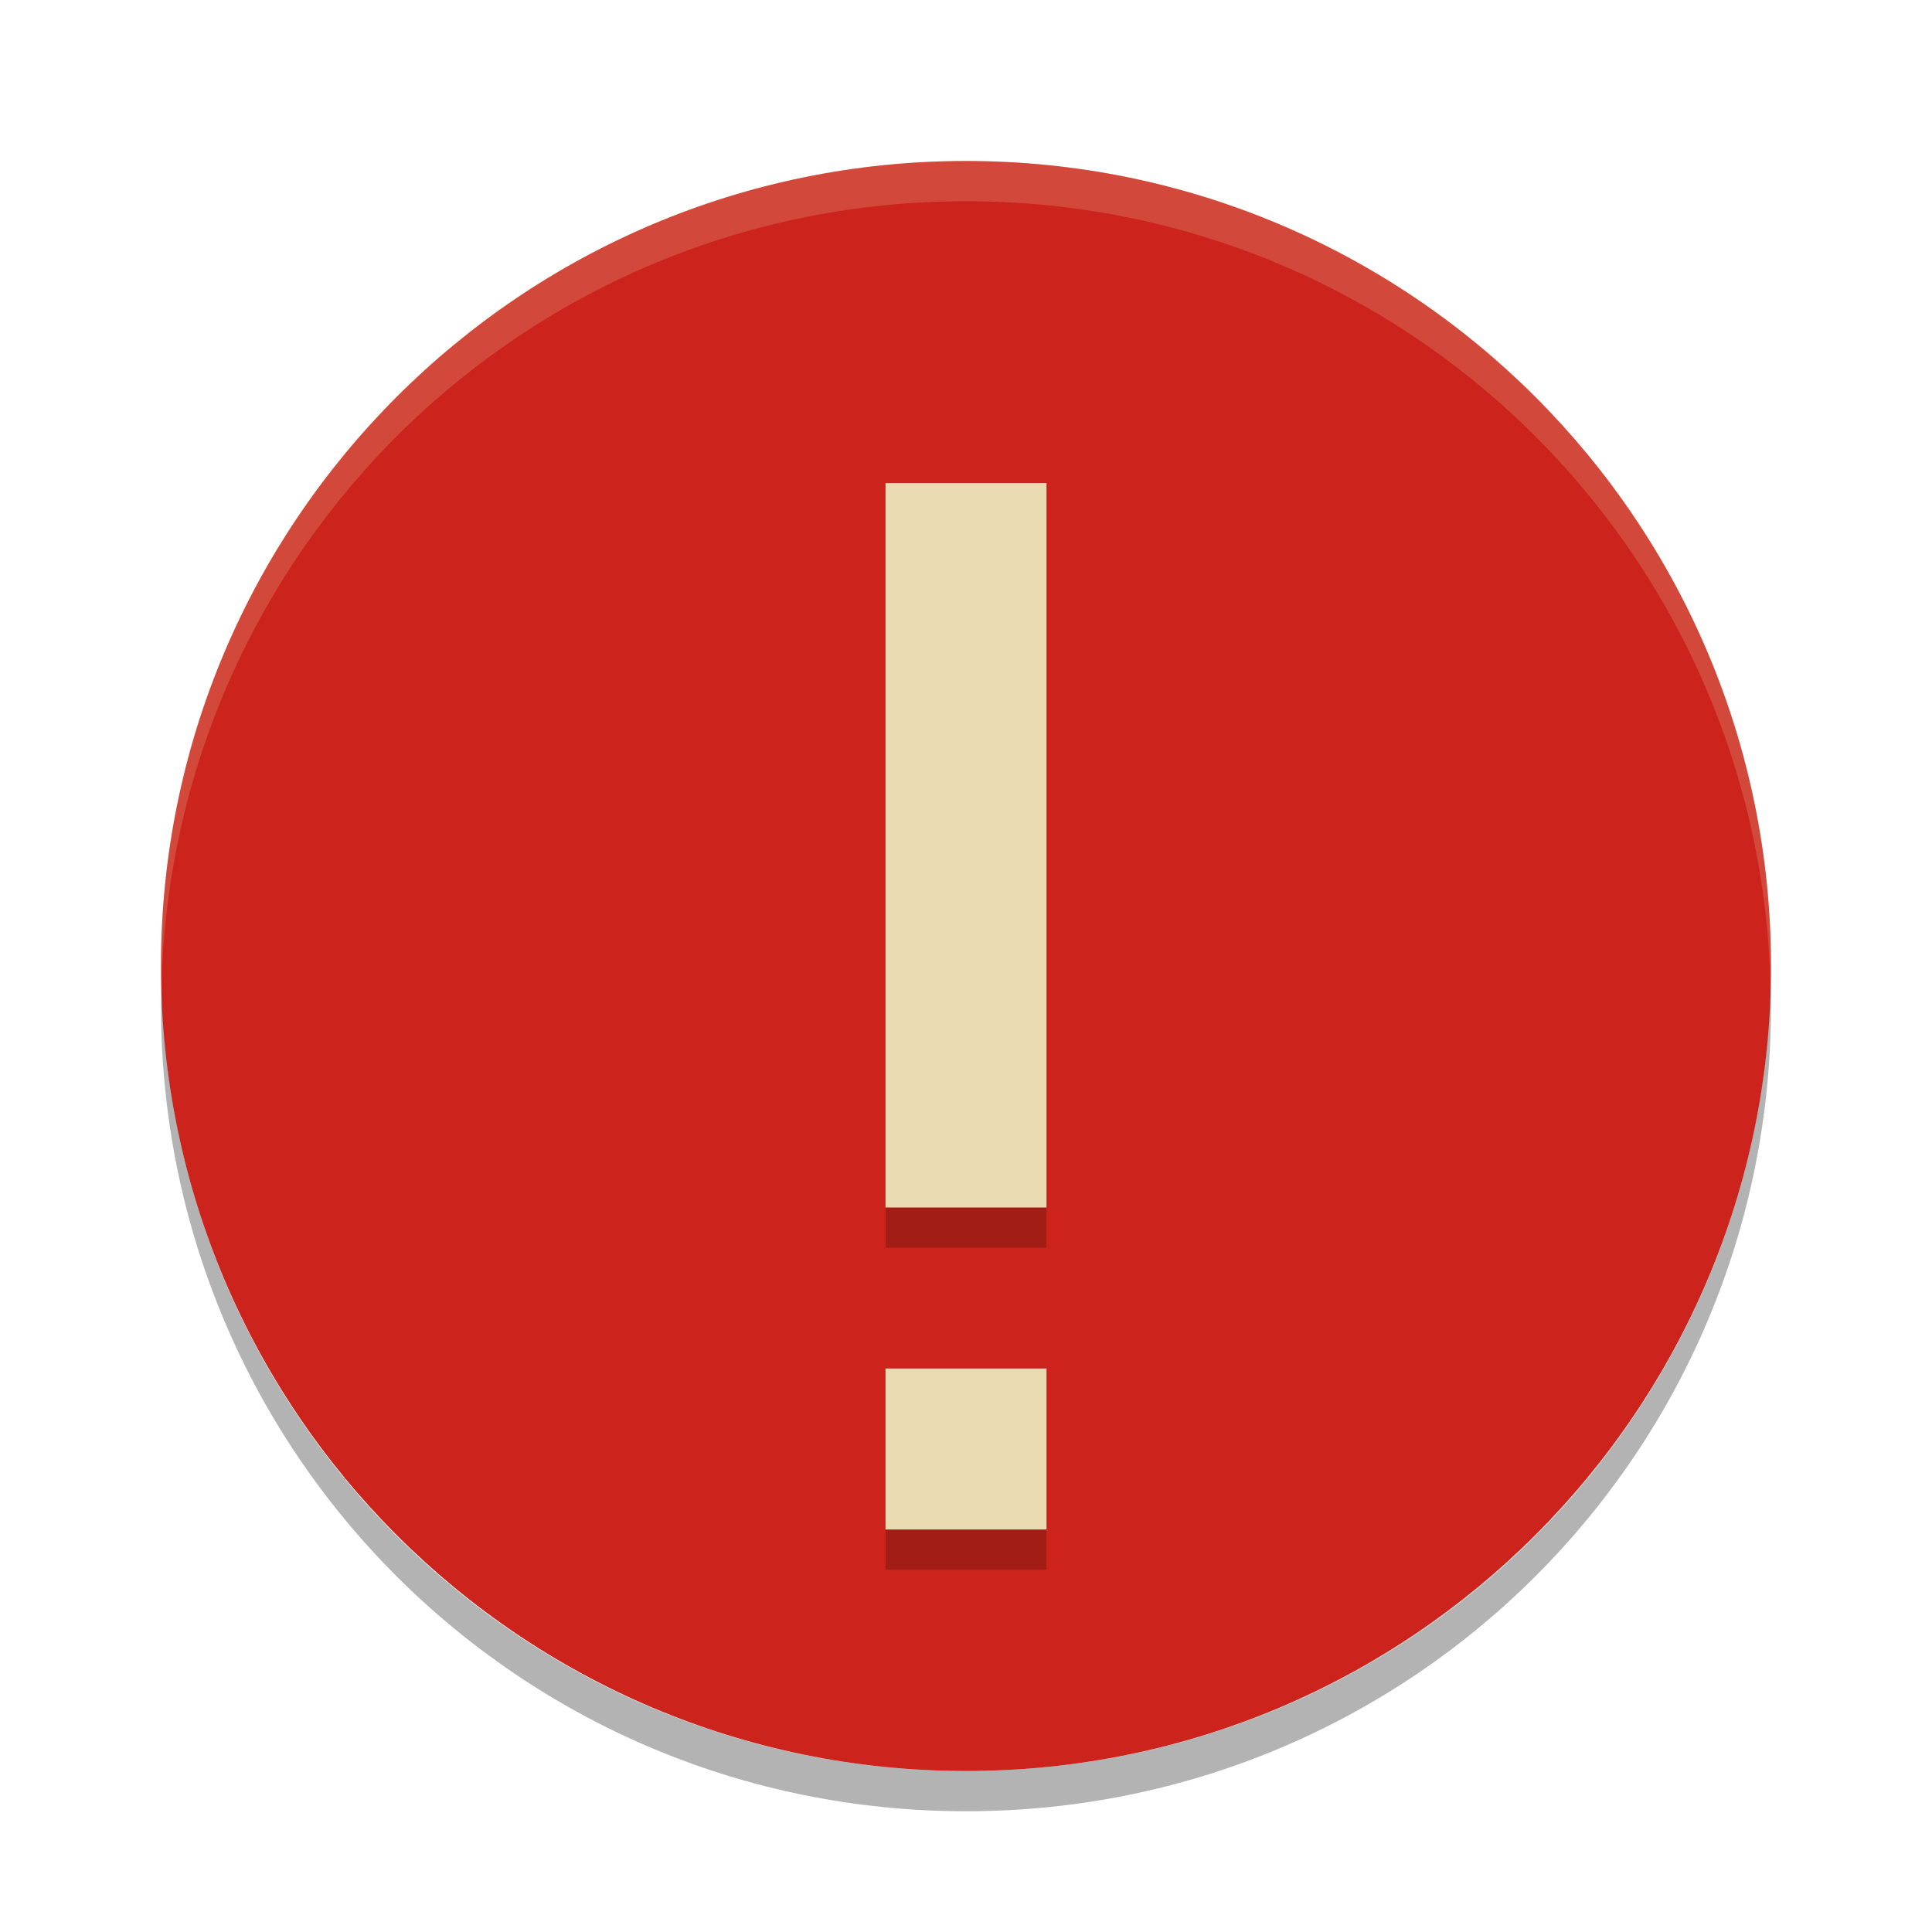
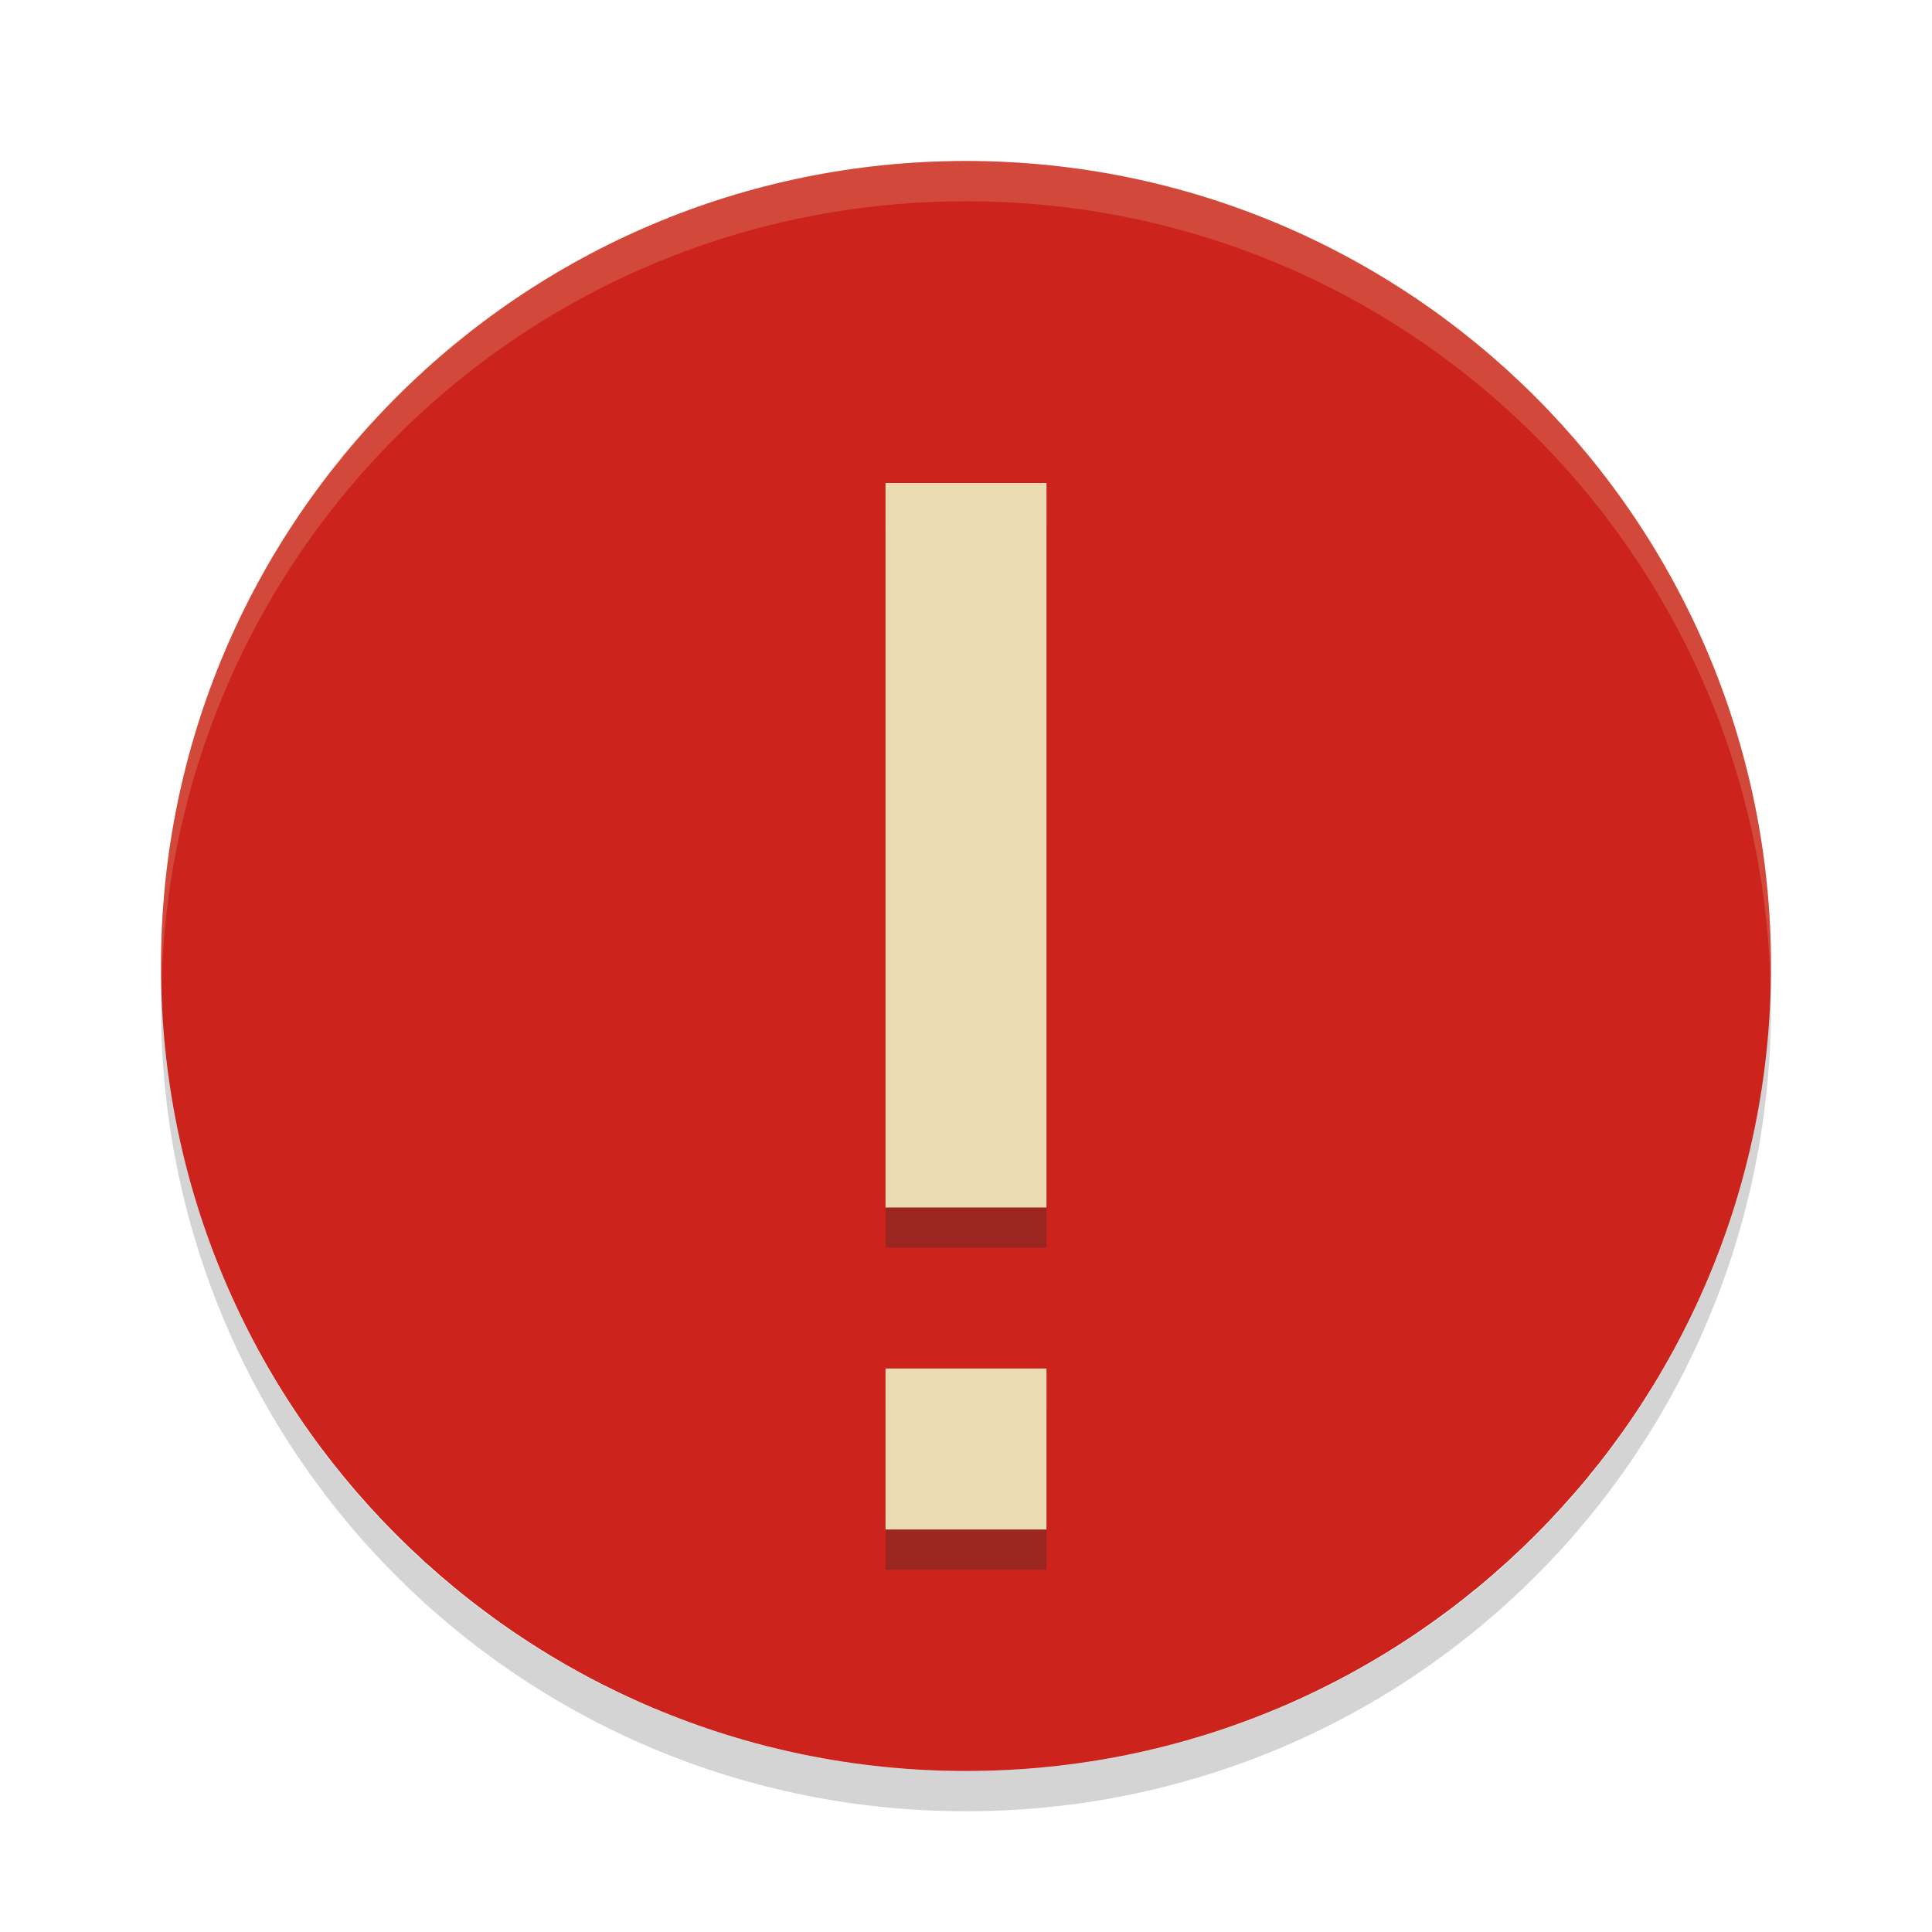
<svg xmlns="http://www.w3.org/2000/svg" width="24" height="24" version="1">
-   <rect fill="#cc241d" width="20" height="20" x="-22" y="-22" rx="10" ry="10" transform="matrix(0,-1,-1,0,0,0)" />
-   <g opacity=".2" transform="translate(-534 361.5)">
-     <path class="error" d="m545-355h2v9h-2zm0 11h2v2h-2z" />
-   </g>
-   <g transform="translate(-534 361)">
-     <path fill="#ebdbb2" class="error" d="m545-355h2v9h-2zm0 11h2v2h-2z" />
-   </g>
-   <path fill="#ebdbb2" opacity=".2" d="m12 2c-5.54 0-10 4.46-10 10 0 0.084 0.004 0.166 0.006 0.25 0.132-5.423 4.538-9.75 9.994-9.75 5.456 0 9.862 4.327 9.994 9.75 0.002-0.083 0.006-0.166 0.006-0.25 0-5.54-4.46-10-10-10z" />
-   <path opacity=".3" d="m2.006 12.25c-0.002 0.084-0.006 0.166-0.006 0.25 0 5.54 4.46 10 10 10s10-4.46 10-10c0-0.084-0.004-0.167-0.006-0.25-0.132 5.423-4.538 9.75-9.994 9.75s-9.862-4.327-9.994-9.75z" />
+   <rect transform="matrix(0,-1,-1,0,0,0)" x="-22" y="-22" width="20" height="20" rx="10" ry="10" fill="#cc241d" />
+   <path class="error" transform="translate(-534,361.5)" d="m545-355h2v9h-2zm0 11h2v2h-2z" fill="#282828" opacity=".3" />
+   <path class="error" transform="translate(-534,361)" d="m545-355h2v9h-2zm0 11h2v2h-2z" fill="#ebdbb2" />
+   <path d="m12 2c-5.54 0-10 4.46-10 10 0 0.084 4e-3 0.166 0.006 0.25 0.132-5.423 4.538-9.75 9.994-9.75s9.862 4.327 9.994 9.75c2e-3 -0.083 0.006-0.166 0.006-0.25 0-5.54-4.46-10-10-10z" fill="#ebdbb2" opacity=".2" />
+   <path d="m2.006 12.25c-2e-3 0.084-0.006 0.166-0.006 0.25 0 5.54 4.46 10 10 10s10-4.46 10-10c0-0.084-4e-3 -0.167-6e-3 -0.25-0.132 5.423-4.538 9.75-9.994 9.75s-9.862-4.327-9.994-9.75z" fill="#282828" opacity=".2" />
</svg>
